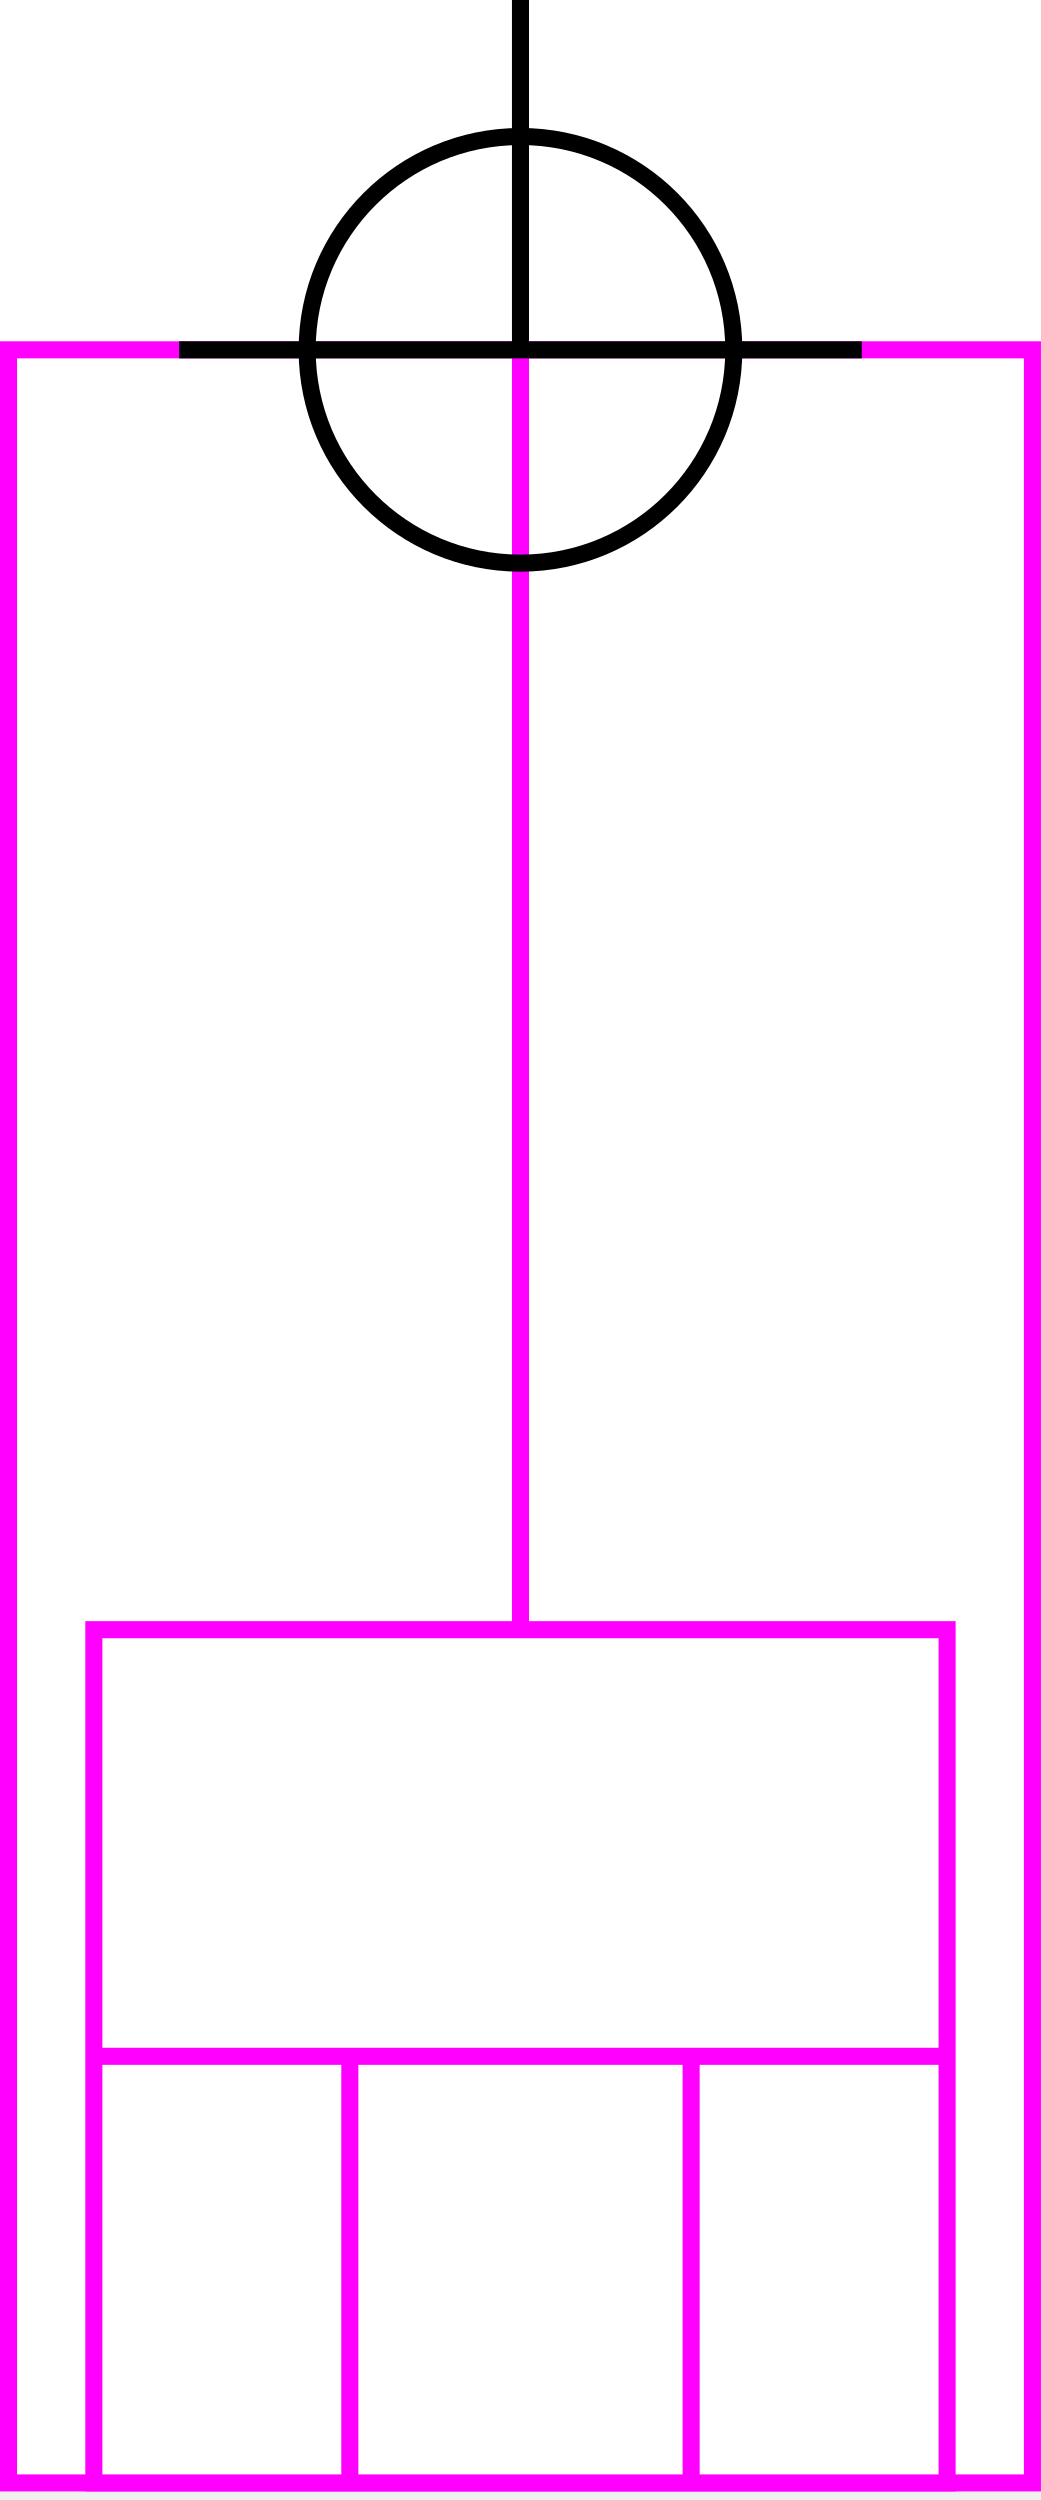
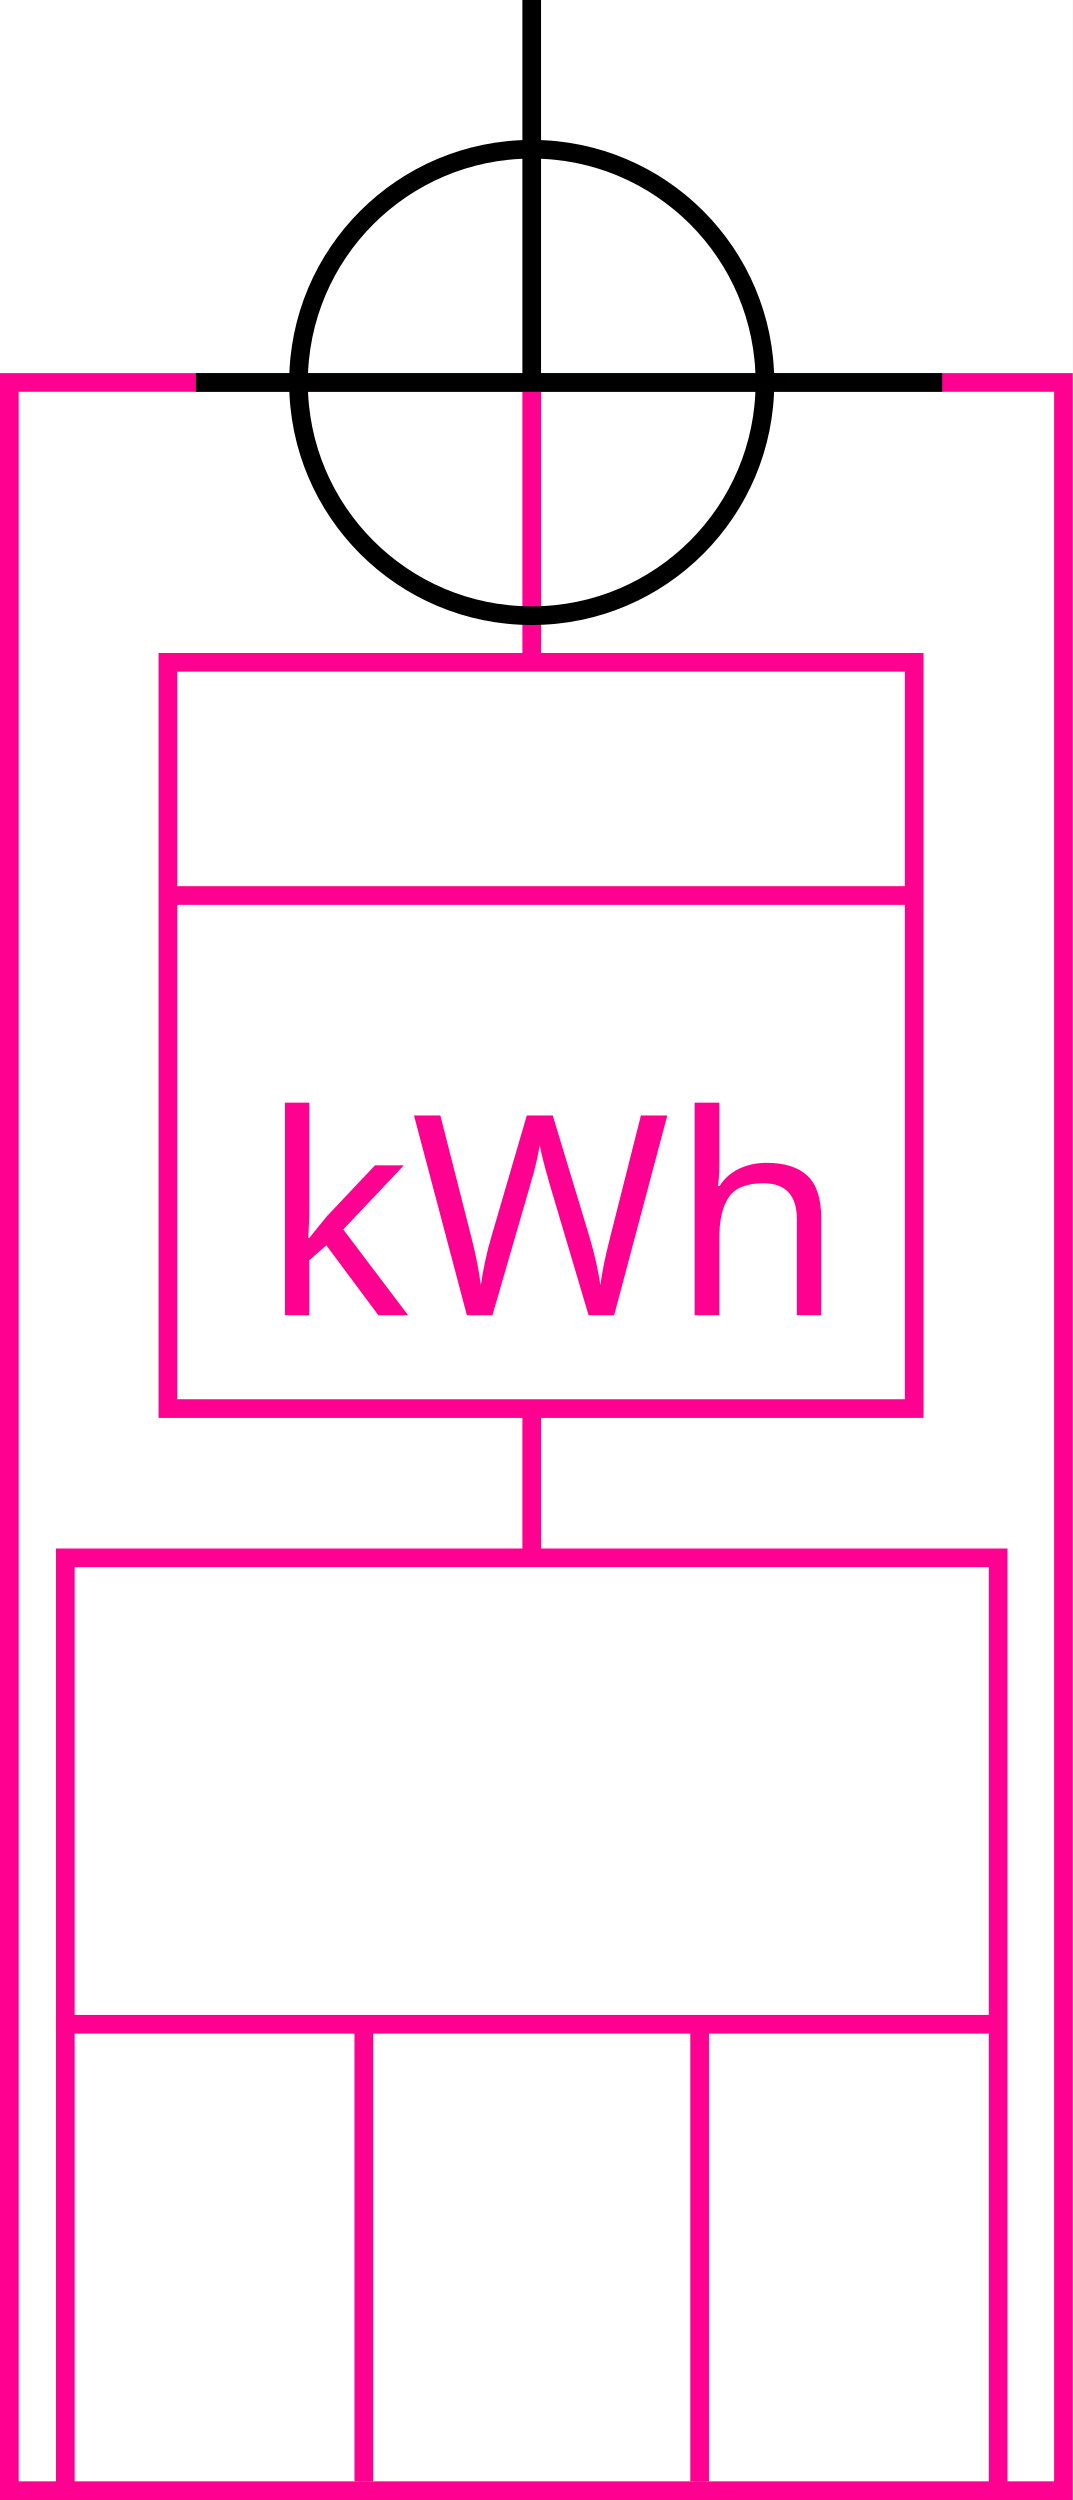
- <svg xmlns="http://www.w3.org/2000/svg" width="122" height="293">
+ <svg xmlns="http://www.w3.org/2000/svg" width="115" height="268">
  <g>
-     <rect x="0" y="0" width="122" height="292" id="canvas_background" fill="#fff" />
+     <rect x="0" y="0" width="115" height="268" id="canvas_background" fill="#fff" />
  </g>
  <g>
-     <rect fill="#fff" stroke-width="2" x="1" y="41" width="120" height="250" id="r1" stroke="#FF00FF" />
+     <rect fill="#fff" stroke-width="2" x="1" y="41" width="113" height="226" id="r1" stroke="#FF0090" />
  </g>
  <g>
-     <line fill="none" stroke="#FF00FF" stroke-width="2" x1="61" y1="41" x2="61" y2="191" id="z4" />
+     <rect fill="#fff" stroke-width="2" x="18" y="71" width="80" height="80" id="z1" stroke="#FF0090" />
+     <line fill="none" stroke="#FF0090" stroke-width="2" x1="18" y1="96" x2="98" y2="96" id="z2" />
+     <line fill="none" stroke="#FF0090" stroke-width="2" x1="57" y1="40" x2="57" y2="71" id="z3" />
+     <line fill="none" stroke="#FF0090" stroke-width="2" x1="57" y1="151" x2="57" y2="191" id="z4" />
  </g>
  <g>
-     <rect fill="#fff" stroke-width="2" x="11" y="191" width="100" height="100" id="v1" stroke="#FF00FF" />
-     <line fill="none" stroke="#FF00FF" stroke-width="2" x1="11" y1="241" x2="111" y2="241" id="v2" />
-     <line fill="none" stroke="#FF00FF" stroke-width="2" x1="41" y1="241" x2="41" y2="291" id="v3" />
-     <line fill="none" stroke="#FF00FF" stroke-width="2" x1="81" y1="241" x2="81" y2="291" id="v4" />
+     <text x="28" y="141" fill="#FF0090" font-size="30px" font-family="sans-serif">kWh</text>
  </g>
  <g>
-     <ellipse fill="none" stroke-width="2" stroke="#000" cx="61" cy="41" rx="25" ry="25" id="svg21" />
+     <rect fill="#fff" stroke-width="2" x="7" y="167" width="100" height="100" id="v1" stroke="#FF0090" />
+     <line fill="none" stroke="#FF0090" stroke-width="2" x1="6" y1="217" x2="107" y2="217" id="v2" />
+     <line fill="none" stroke="#FF0090" stroke-width="2" x1="75" y1="217" x2="75" y2="266" id="v3" />
+     <line fill="none" stroke="#FF0090" stroke-width="2" x1="39" y1="217" x2="39" y2="266" id="v4" />
+   </g>
+   <g>
+     <ellipse fill="none" stroke-width="2" stroke="#000" cx="57" cy="41" rx="25" ry="25" id="svg21" />
    <line fill="none" stroke="#000" stroke-width="2" x1="21" y1="41" x2="101" y2="41" id="svg22" />
-     <line fill="none" stroke="#000" stroke-width="2" x1="61" y1="0" x2="61" y2="41" id="svg23" />
+     <line fill="none" stroke="#000" stroke-width="2" x1="57" y1="41" x2="57" y2="0" id="svg23" />
  </g>
</svg>
